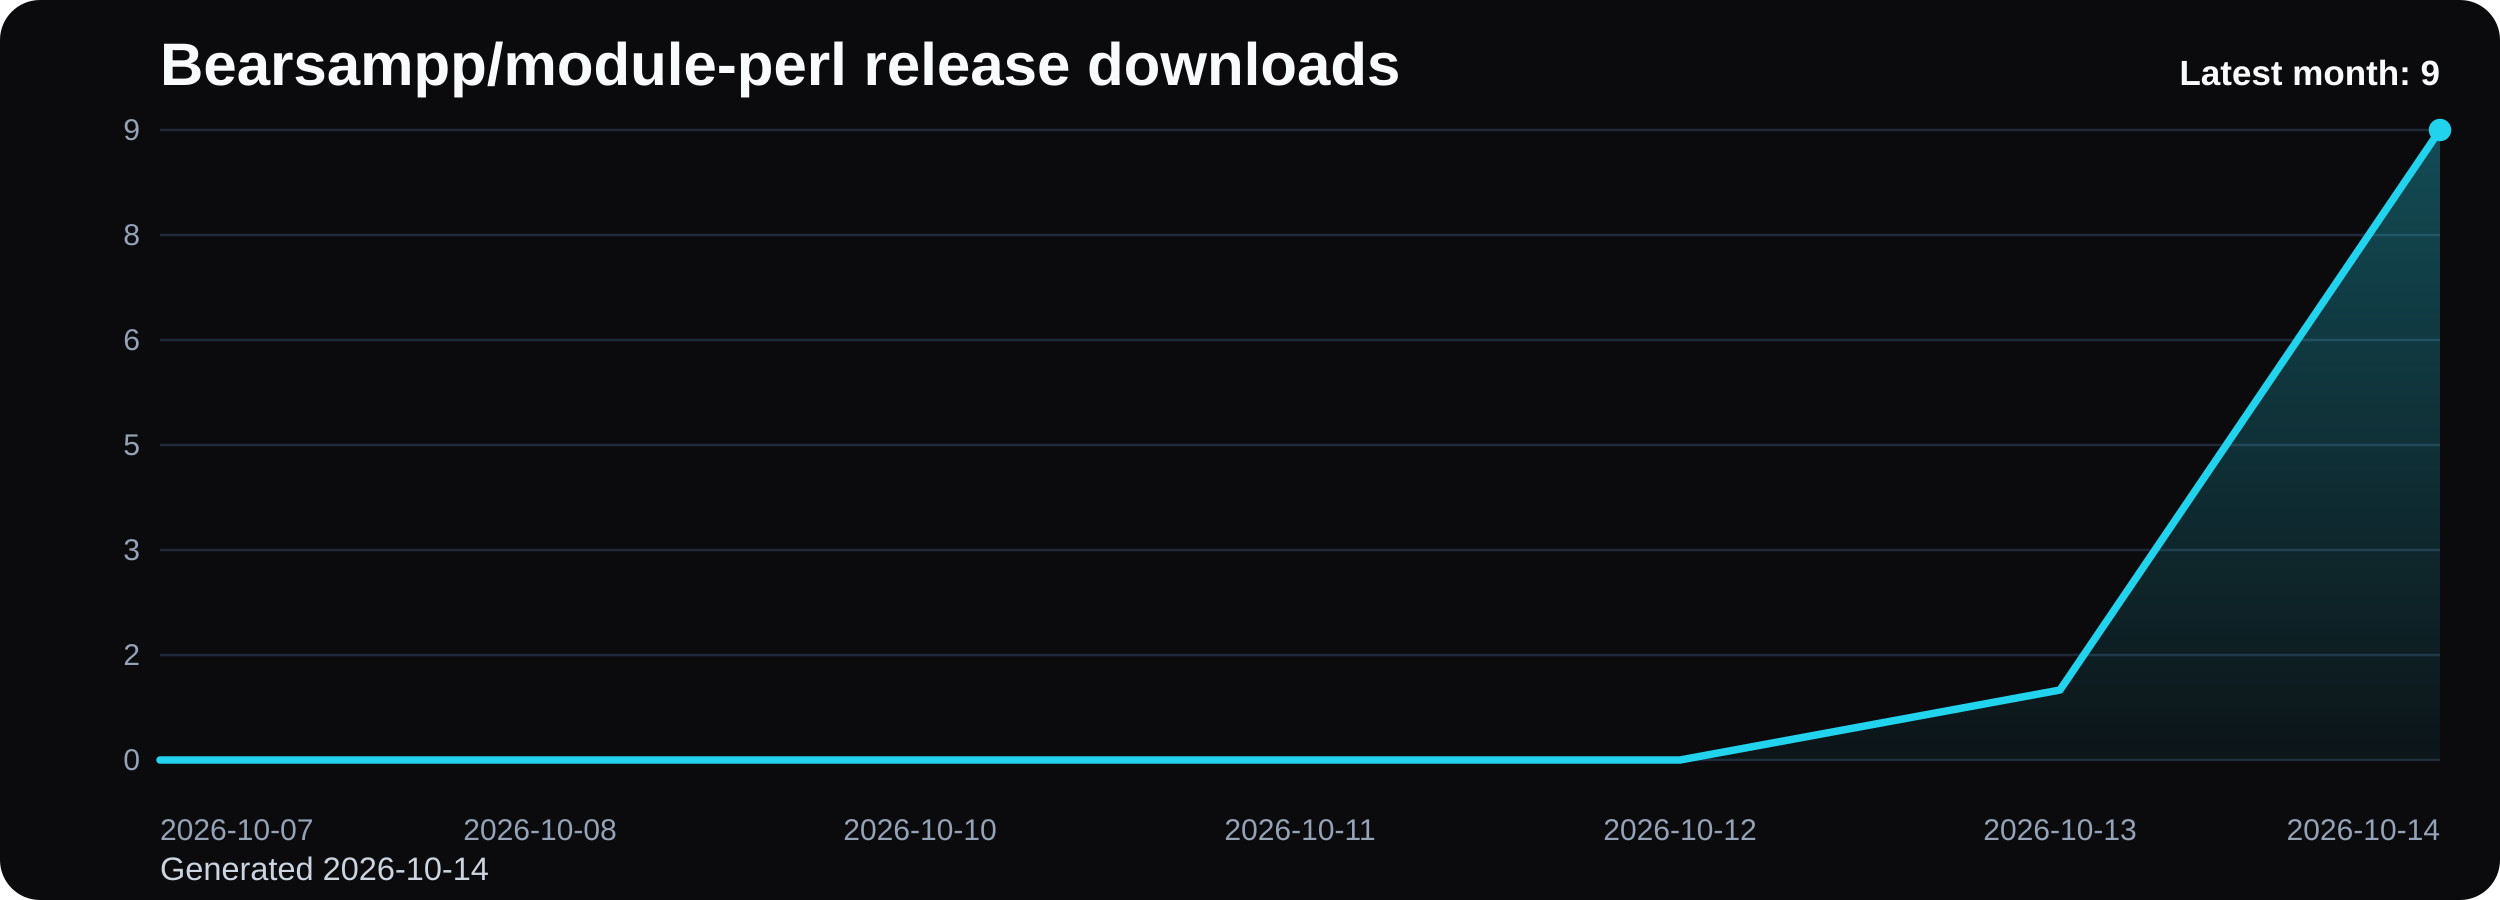
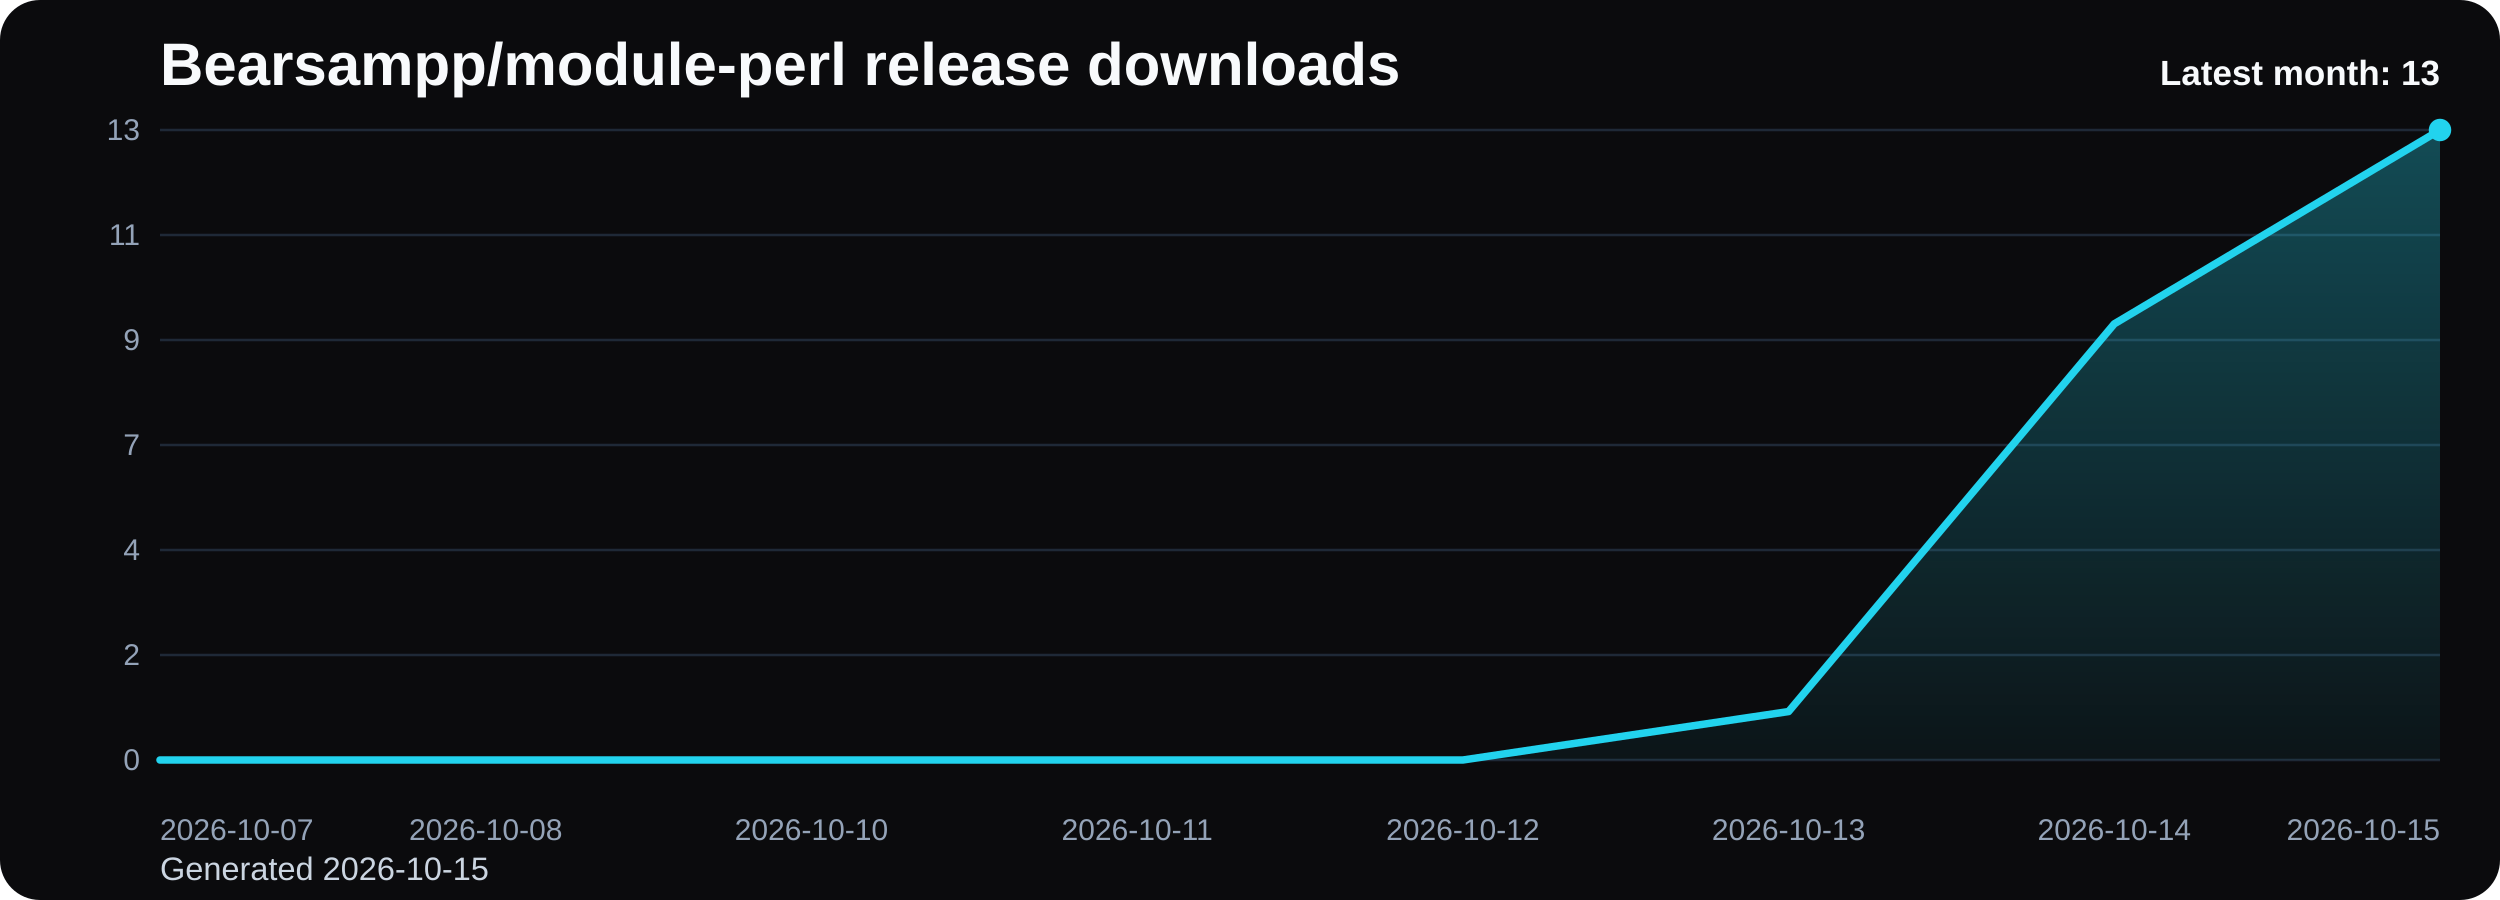
<svg xmlns="http://www.w3.org/2000/svg" viewBox="0 0 1000 360" role="img" aria-label="Bearsampp/module-perl release downloads chart">
  <defs>
    <linearGradient id="fill-monthly-black" x1="0" y1="0" x2="0" y2="1">
      <stop offset="0%" stop-color="#22d3ee" stop-opacity="0.32" />
      <stop offset="100%" stop-color="#22d3ee" stop-opacity="0.05" />
    </linearGradient>
    <style>
      .bg { fill: #0b0b0d; }
      .title { font: 700 24px Arial, sans-serif; fill: #f8fafc; }
      .sub { font: 400 13px Arial, sans-serif; fill: #cbd5e1; }
      .grid { stroke: #1f2937; stroke-width: 1; }
      .axis { font: 400 12px Arial, sans-serif; fill: #94a3b8; }
      .line { fill: none; stroke: #22d3ee; stroke-width: 3; stroke-linecap: round; stroke-linejoin: round; }
      .dot { fill: #22d3ee; }
      .value { font: 600 11px Arial, sans-serif; fill: #cbd5e1; }
      .latest { font: 700 14px Arial, sans-serif; fill: #f8fafc; }
    </style>
  </defs>
  <rect class="bg" x="0" y="0" width="1000" height="360" rx="16" />
  <text class="title" x="64" y="34">Bearsampp/module-perl release downloads</text>
-   <text class="sub" x="64" y="352">Generated 2026-10-14</text>
+   <text class="sub" x="64" y="352">Generated 2026-10-15</text>
  <line x1="64" y1="52.00" x2="976" y2="52.00" class="grid" />
-   <text x="56" y="56.00" text-anchor="end" class="axis">9</text>
+   <text x="56" y="56.00" text-anchor="end" class="axis">13</text>
  <line x1="64" y1="94.00" x2="976" y2="94.00" class="grid" />
-   <text x="56" y="98.00" text-anchor="end" class="axis">8</text>
+   <text x="56" y="98.00" text-anchor="end" class="axis">11</text>
  <line x1="64" y1="136.00" x2="976" y2="136.00" class="grid" />
-   <text x="56" y="140.00" text-anchor="end" class="axis">6</text>
+   <text x="56" y="140.00" text-anchor="end" class="axis">9</text>
  <line x1="64" y1="178.00" x2="976" y2="178.00" class="grid" />
-   <text x="56" y="182.00" text-anchor="end" class="axis">5</text>
+   <text x="56" y="182.00" text-anchor="end" class="axis">7</text>
  <line x1="64" y1="220.00" x2="976" y2="220.00" class="grid" />
-   <text x="56" y="224.00" text-anchor="end" class="axis">3</text>
+   <text x="56" y="224.00" text-anchor="end" class="axis">4</text>
  <line x1="64" y1="262.00" x2="976" y2="262.00" class="grid" />
  <text x="56" y="266.00" text-anchor="end" class="axis">2</text>
  <line x1="64" y1="304.00" x2="976" y2="304.00" class="grid" />
  <text x="56" y="308.00" text-anchor="end" class="axis">0</text>
-   <path d="M 64.00 304 L 64.00 304.00 L 216.00 304.00 L 368.00 304.00 L 520.00 304.00 L 672.00 304.00 L 824.00 276.00 L 976.00 52.00 L 976.00 304 Z" fill="url(#fill-monthly-black)" />
-   <polyline class="line" points="64.00,304.00 216.00,304.00 368.00,304.00 520.00,304.00 672.00,304.00 824.00,276.00 976.00,52.00" />
+   <path d="M 64.00 304 L 64.00 304.00 L 194.29 304.00 L 324.57 304.00 L 454.86 304.00 L 585.14 304.00 L 715.43 284.62 L 845.71 129.54 L 976.00 52.00 L 976.00 304 Z" fill="url(#fill-monthly-black)" />
+   <polyline class="line" points="64.00,304.00 194.29,304.00 324.57,304.00 454.86,304.00 585.14,304.00 715.43,284.62 845.71,129.54 976.00,52.00" />
  <circle class="dot" cx="976.00" cy="52.00" r="4.5" />
  <text class="axis" x="64.00" y="336" text-anchor="start">2026-10-07</text>
-   <text class="axis" x="216.00" y="336" text-anchor="middle">2026-10-08</text>
-   <text class="axis" x="368.00" y="336" text-anchor="middle">2026-10-10</text>
-   <text class="axis" x="520.00" y="336" text-anchor="middle">2026-10-11</text>
-   <text class="axis" x="672.00" y="336" text-anchor="middle">2026-10-12</text>
-   <text class="axis" x="824.00" y="336" text-anchor="middle">2026-10-13</text>
-   <text class="axis" x="976.00" y="336" text-anchor="end">2026-10-14</text>
-   <text class="latest" x="976" y="34" text-anchor="end">Latest month: 9</text>
+   <text class="axis" x="194.29" y="336" text-anchor="middle">2026-10-08</text>
+   <text class="axis" x="324.57" y="336" text-anchor="middle">2026-10-10</text>
+   <text class="axis" x="454.86" y="336" text-anchor="middle">2026-10-11</text>
+   <text class="axis" x="585.14" y="336" text-anchor="middle">2026-10-12</text>
+   <text class="axis" x="715.43" y="336" text-anchor="middle">2026-10-13</text>
+   <text class="axis" x="845.71" y="336" text-anchor="middle">2026-10-14</text>
+   <text class="axis" x="976.00" y="336" text-anchor="end">2026-10-15</text>
+   <text class="latest" x="976" y="34" text-anchor="end">Latest month: 13</text>
</svg>
